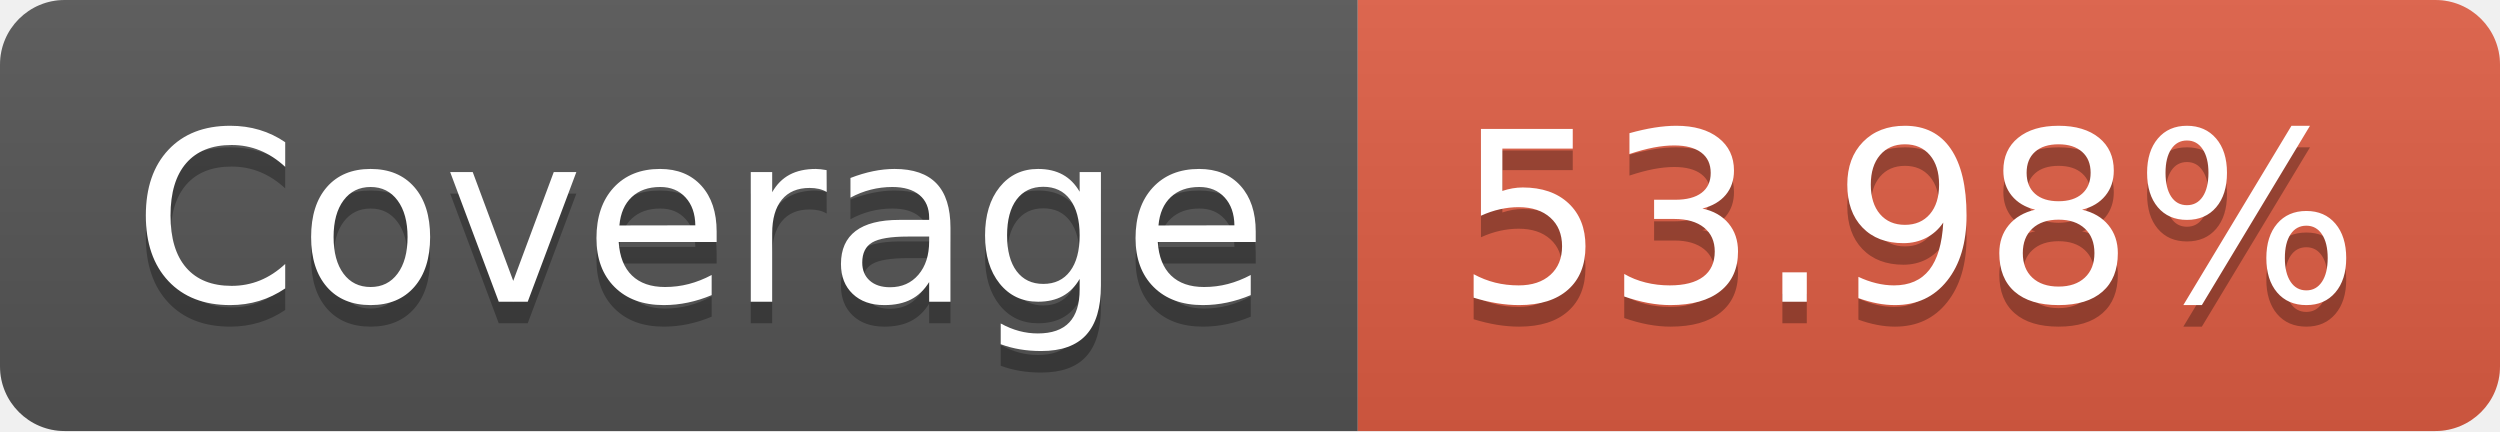
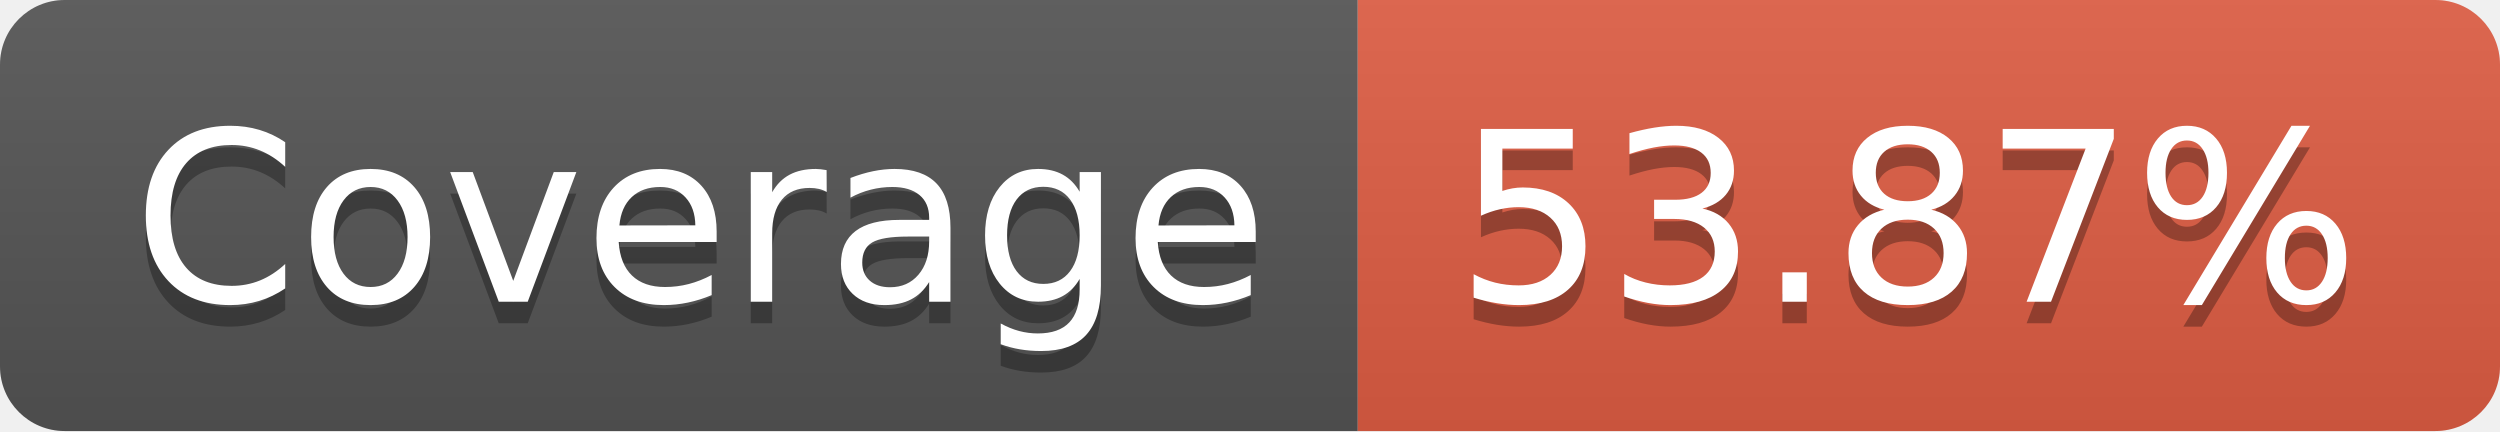
- <svg xmlns="http://www.w3.org/2000/svg" width="116" height="20" role="img" aria-label="Coverage: 53.98%">
+ <svg xmlns="http://www.w3.org/2000/svg" width="116" height="20" role="img" aria-label="Coverage: 53.87%">
  <linearGradient id="s" x2="0" y2="100%">
    <stop offset="0" stop-color="#bbb" stop-opacity=".1" />
    <stop offset="1" stop-opacity=".1" />
  </linearGradient>
  <clipPath id="r">
    <rect width="116" height="20" rx="3" fill="#fff" />
  </clipPath>
  <g clip-path="url(#r)">
    <rect width="63" height="20" fill="#555" />
    <rect x="63" width="53" height="20" fill="#e05d44" />
    <rect width="116" height="20" fill="url(#s)" />
  </g>
  <g fill="#fff" text-anchor="middle" font-family="Verdana,Geneva,DejaVu Sans,sans-serif" text-rendering="geometricPrecision" font-size="110">
    <text aria-hidden="true" x="325" y="150" fill="#010101" fill-opacity=".3" transform="scale(.1)" textLength="530">Coverage</text>
    <text x="325" y="140" transform="scale(.1)" fill="#fff" textLength="530">Coverage</text>
-     <text aria-hidden="true" x="885" y="150" fill="#010101" fill-opacity=".3" transform="scale(.1)" textLength="430">53.98%</text>
-     <text x="885" y="140" transform="scale(.1)" fill="#fff" textLength="430">53.98%</text>
+     <text aria-hidden="true" x="885" y="150" fill="#010101" fill-opacity=".3" transform="scale(.1)" textLength="430">53.87%</text>
+     <text x="885" y="140" transform="scale(.1)" fill="#fff" textLength="430">53.87%</text>
  </g>
</svg>
